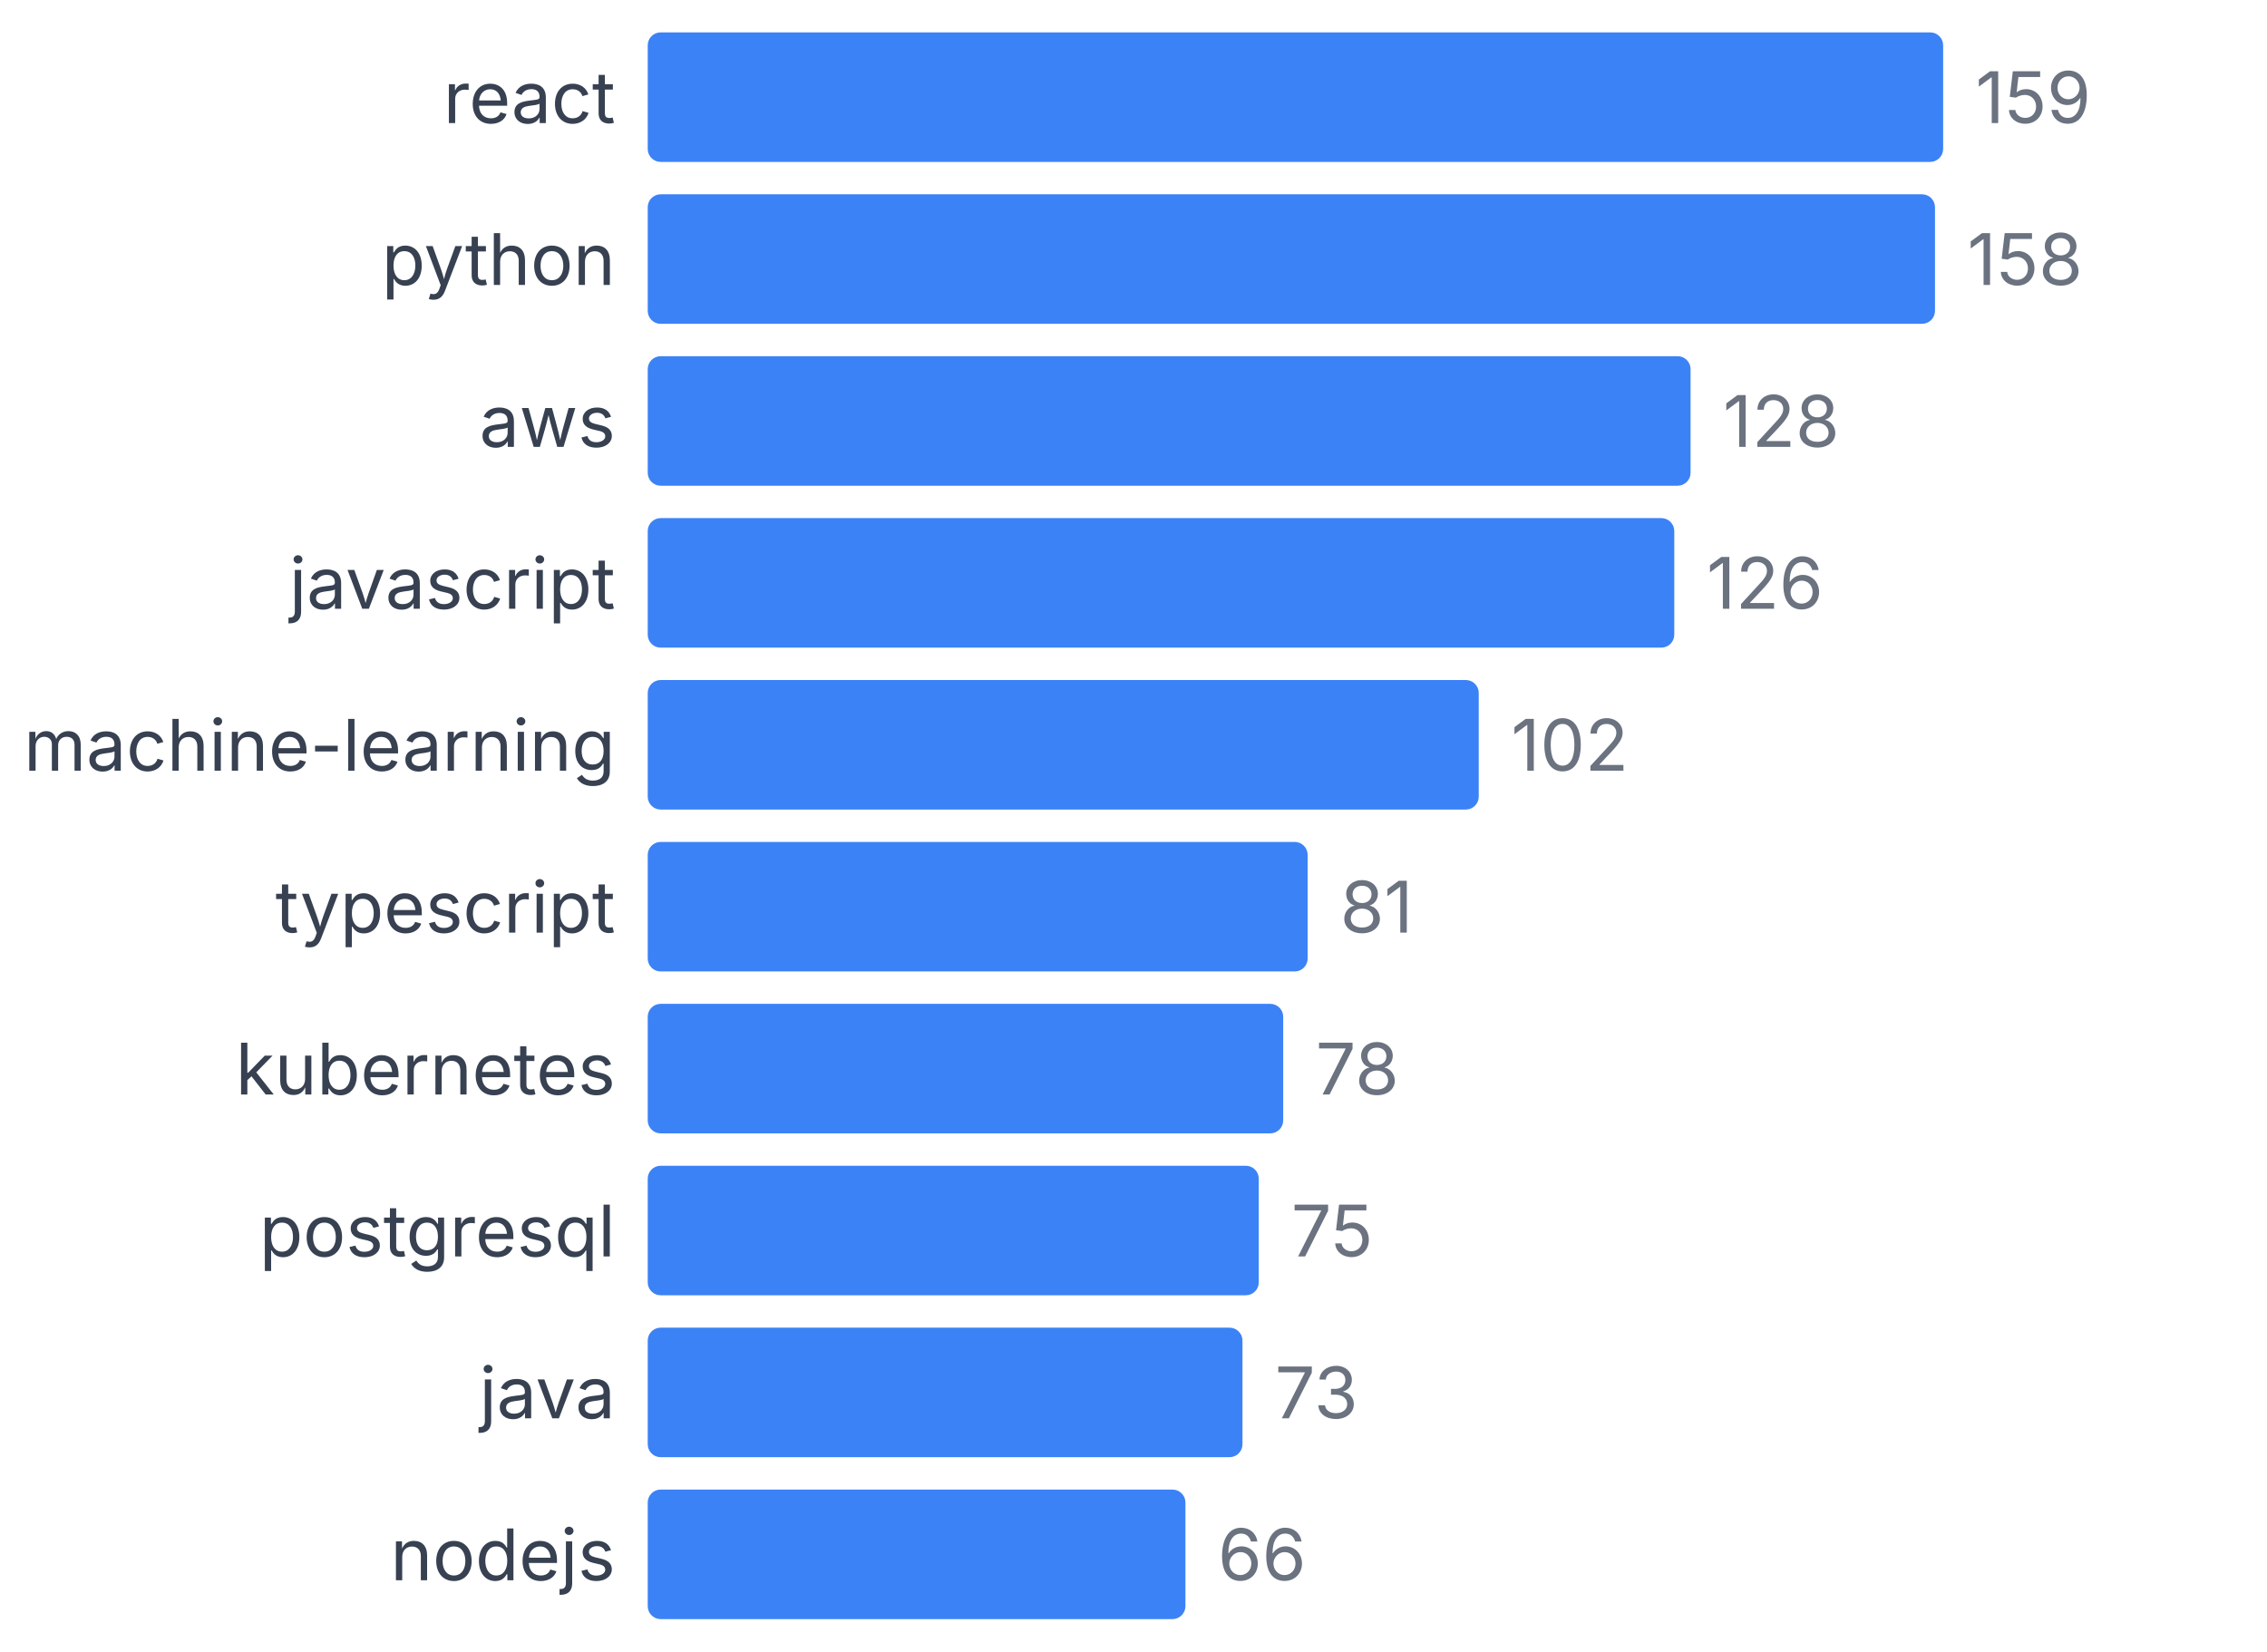
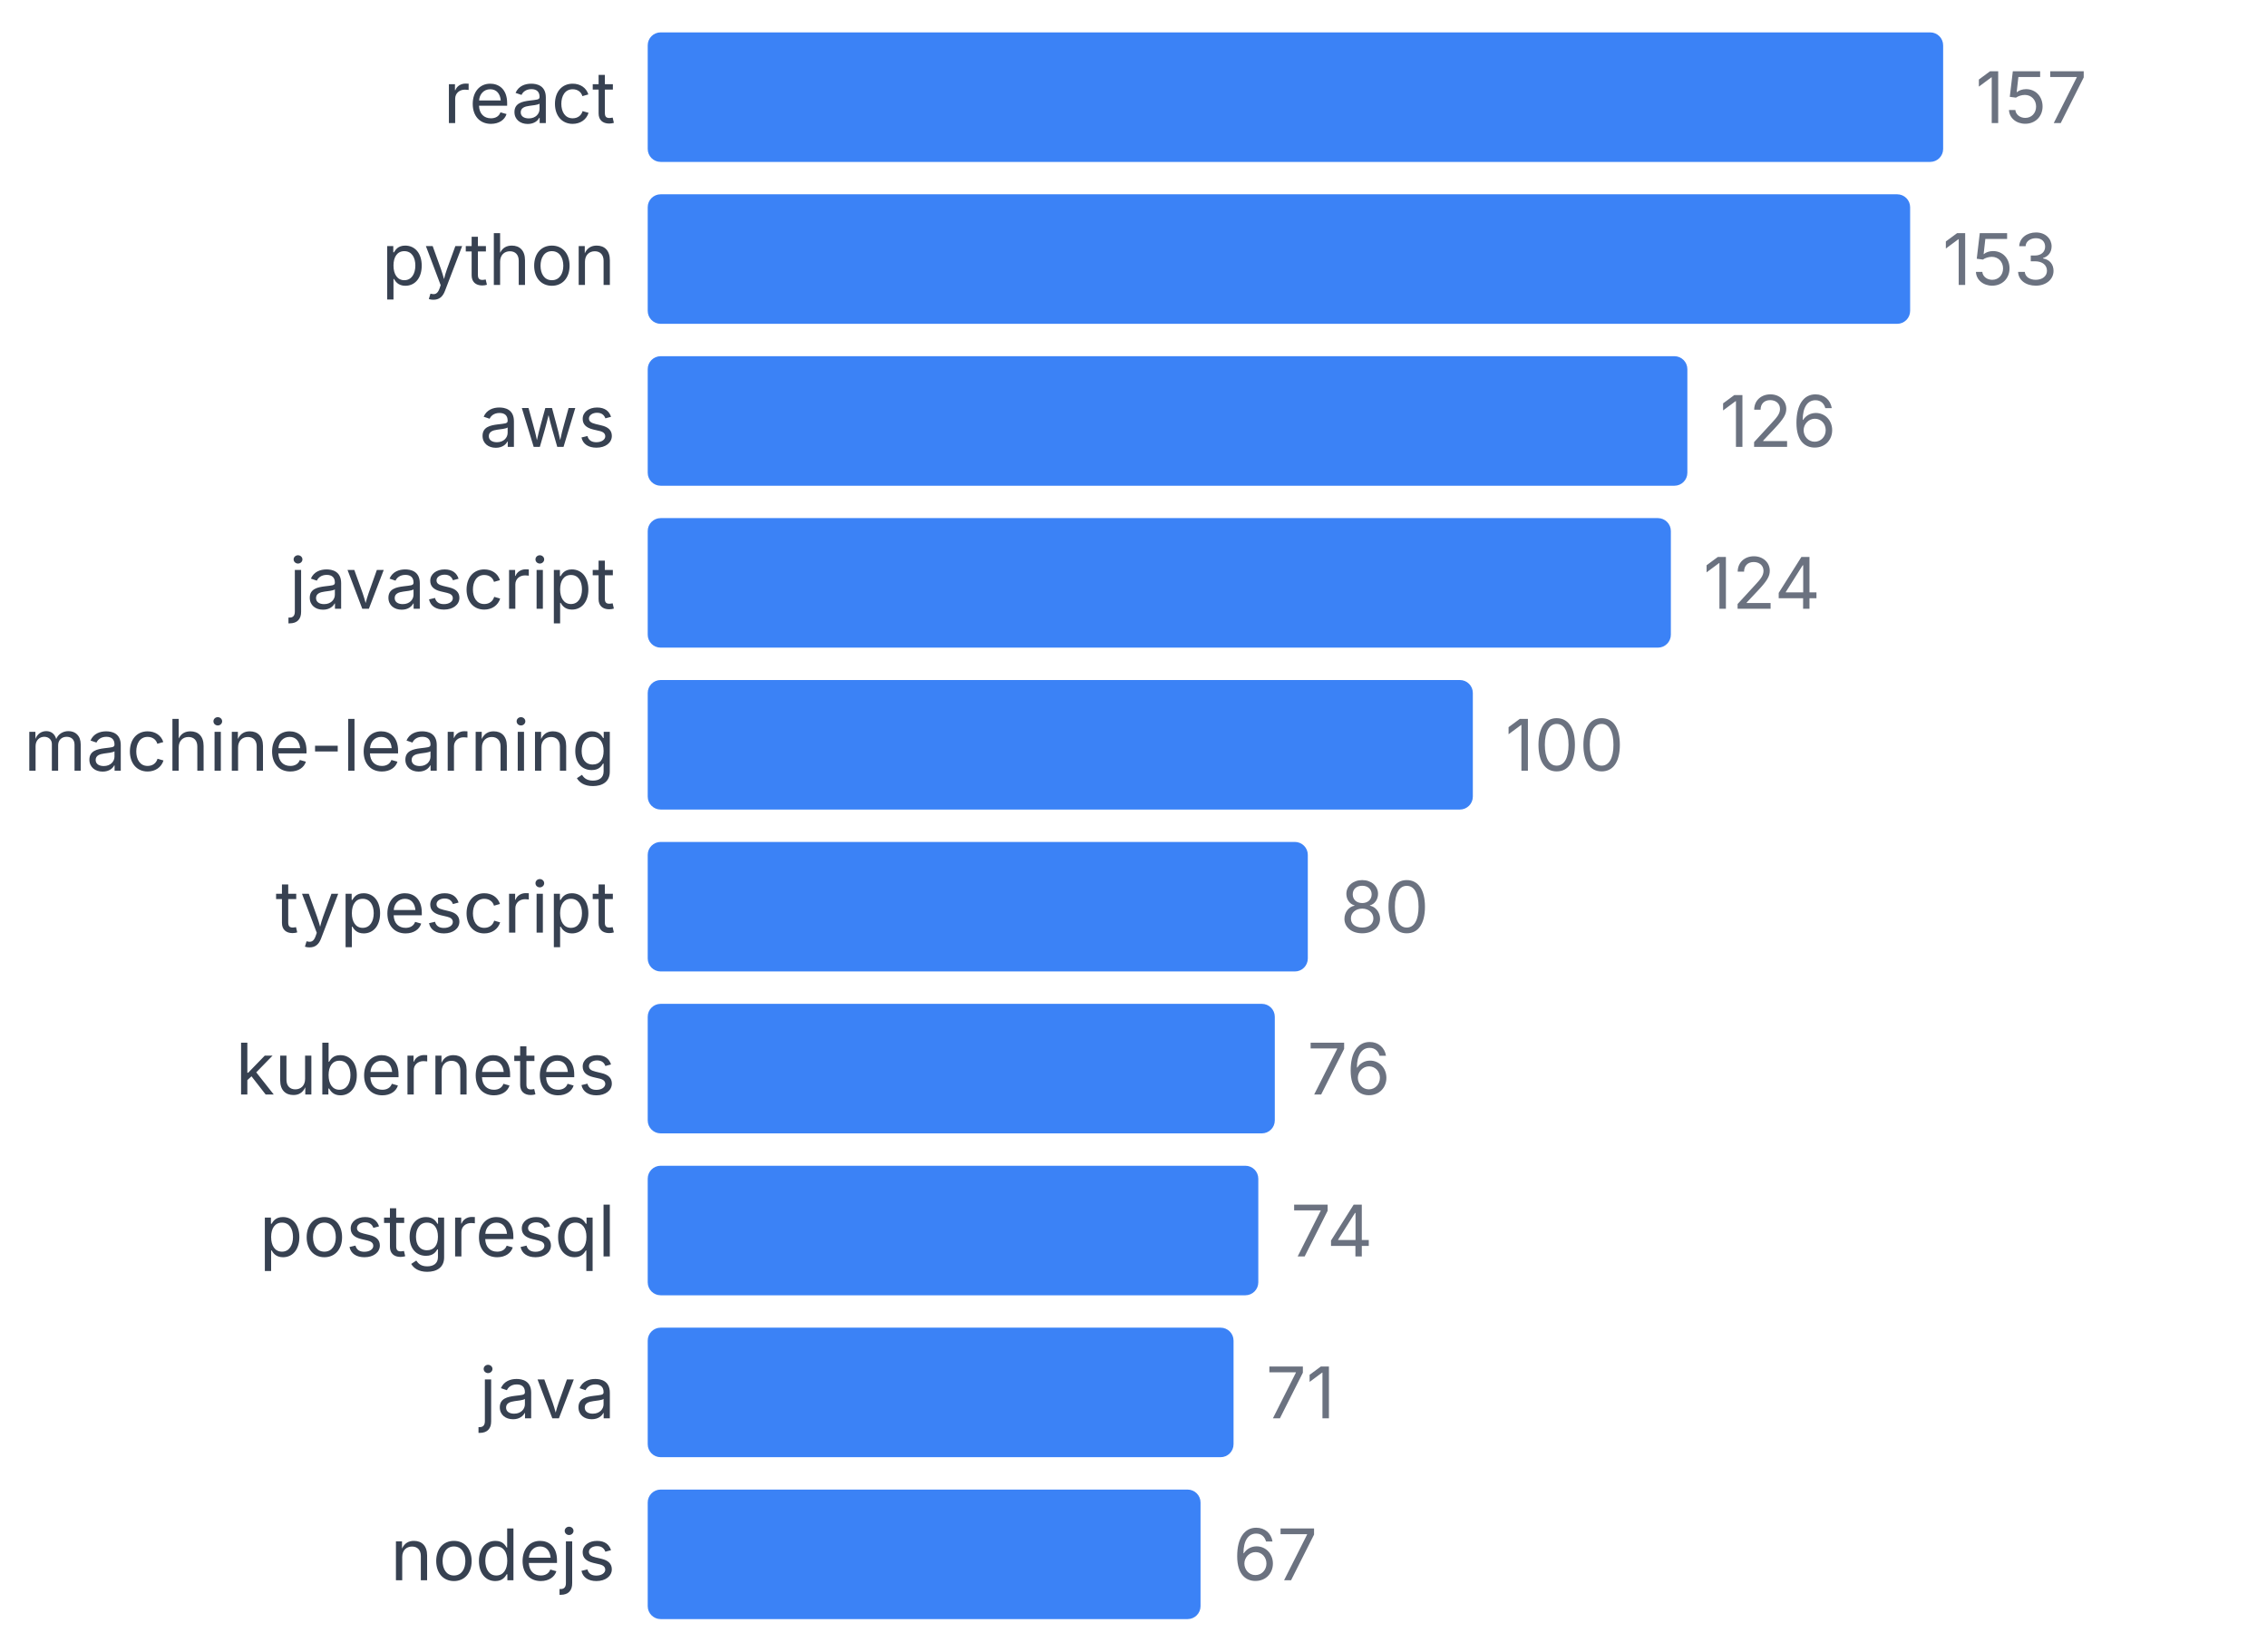
<svg xmlns="http://www.w3.org/2000/svg" width="350" height="255" viewBox="0 0 350 255">
  <style>
    text { font-family: system-ui, -apple-system, sans-serif; }
  </style>
  <text x="95" y="19" text-anchor="end" font-size="11" fill="#374151">react</text>
  <rect x="100" y="5" width="200" height="20" fill="#3b82f6" rx="2" />
-   <text x="305" y="19" font-size="11" fill="#6b7280">159</text>
+   <text x="305" y="19" font-size="11" fill="#6b7280">157</text>
  <text x="95" y="44" text-anchor="end" font-size="11" fill="#374151">python</text>
-   <rect x="100" y="30" width="198.742" height="20" fill="#3b82f6" rx="2" />
-   <text x="303.742" y="44" font-size="11" fill="#6b7280">158</text>
+   <rect x="100" y="30" width="194.904" height="20" fill="#3b82f6" rx="2" />
+   <text x="299.904" y="44" font-size="11" fill="#6b7280">153</text>
  <text x="95" y="69" text-anchor="end" font-size="11" fill="#374151">aws</text>
-   <rect x="100" y="55" width="161.006" height="20" fill="#3b82f6" rx="2" />
-   <text x="266.006" y="69" font-size="11" fill="#6b7280">128</text>
+   <rect x="100" y="55" width="160.51" height="20" fill="#3b82f6" rx="2" />
+   <text x="265.51" y="69" font-size="11" fill="#6b7280">126</text>
  <text x="95" y="94" text-anchor="end" font-size="11" fill="#374151">javascript</text>
-   <rect x="100" y="80" width="158.491" height="20" fill="#3b82f6" rx="2" />
-   <text x="263.491" y="94" font-size="11" fill="#6b7280">126</text>
+   <rect x="100" y="80" width="157.962" height="20" fill="#3b82f6" rx="2" />
+   <text x="262.962" y="94" font-size="11" fill="#6b7280">124</text>
  <text x="95" y="119" text-anchor="end" font-size="11" fill="#374151">machine-learning</text>
-   <rect x="100" y="105" width="128.302" height="20" fill="#3b82f6" rx="2" />
-   <text x="233.302" y="119" font-size="11" fill="#6b7280">102</text>
+   <rect x="100" y="105" width="127.389" height="20" fill="#3b82f6" rx="2" />
+   <text x="232.389" y="119" font-size="11" fill="#6b7280">100</text>
  <text x="95" y="144" text-anchor="end" font-size="11" fill="#374151">typescript</text>
-   <rect x="100" y="130" width="101.887" height="20" fill="#3b82f6" rx="2" />
-   <text x="206.887" y="144" font-size="11" fill="#6b7280">81</text>
+   <rect x="100" y="130" width="101.911" height="20" fill="#3b82f6" rx="2" />
+   <text x="206.911" y="144" font-size="11" fill="#6b7280">80</text>
  <text x="95" y="169" text-anchor="end" font-size="11" fill="#374151">kubernetes</text>
-   <rect x="100" y="155" width="98.113" height="20" fill="#3b82f6" rx="2" />
-   <text x="203.113" y="169" font-size="11" fill="#6b7280">78</text>
+   <rect x="100" y="155" width="96.815" height="20" fill="#3b82f6" rx="2" />
+   <text x="201.815" y="169" font-size="11" fill="#6b7280">76</text>
  <text x="95" y="194" text-anchor="end" font-size="11" fill="#374151">postgresql</text>
-   <rect x="100" y="180" width="94.34" height="20" fill="#3b82f6" rx="2" />
-   <text x="199.34" y="194" font-size="11" fill="#6b7280">75</text>
+   <rect x="100" y="180" width="94.268" height="20" fill="#3b82f6" rx="2" />
+   <text x="199.268" y="194" font-size="11" fill="#6b7280">74</text>
  <text x="95" y="219" text-anchor="end" font-size="11" fill="#374151">java</text>
-   <rect x="100" y="205" width="91.824" height="20" fill="#3b82f6" rx="2" />
-   <text x="196.824" y="219" font-size="11" fill="#6b7280">73</text>
+   <rect x="100" y="205" width="90.446" height="20" fill="#3b82f6" rx="2" />
+   <text x="195.446" y="219" font-size="11" fill="#6b7280">71</text>
  <text x="95" y="244" text-anchor="end" font-size="11" fill="#374151">nodejs</text>
-   <rect x="100" y="230" width="83.019" height="20" fill="#3b82f6" rx="2" />
-   <text x="188.019" y="244" font-size="11" fill="#6b7280">66</text>
+   <rect x="100" y="230" width="85.35" height="20" fill="#3b82f6" rx="2" />
+   <text x="190.35" y="244" font-size="11" fill="#6b7280">67</text>
</svg>
